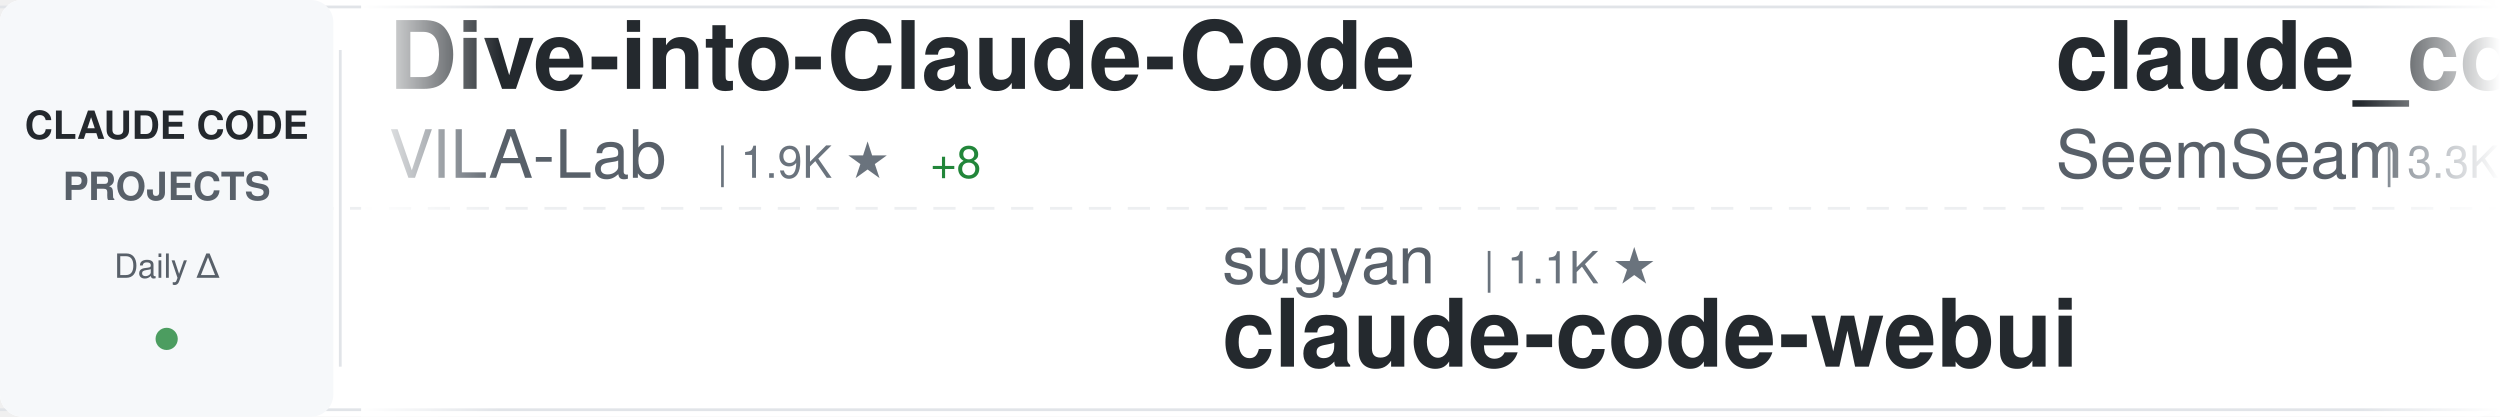
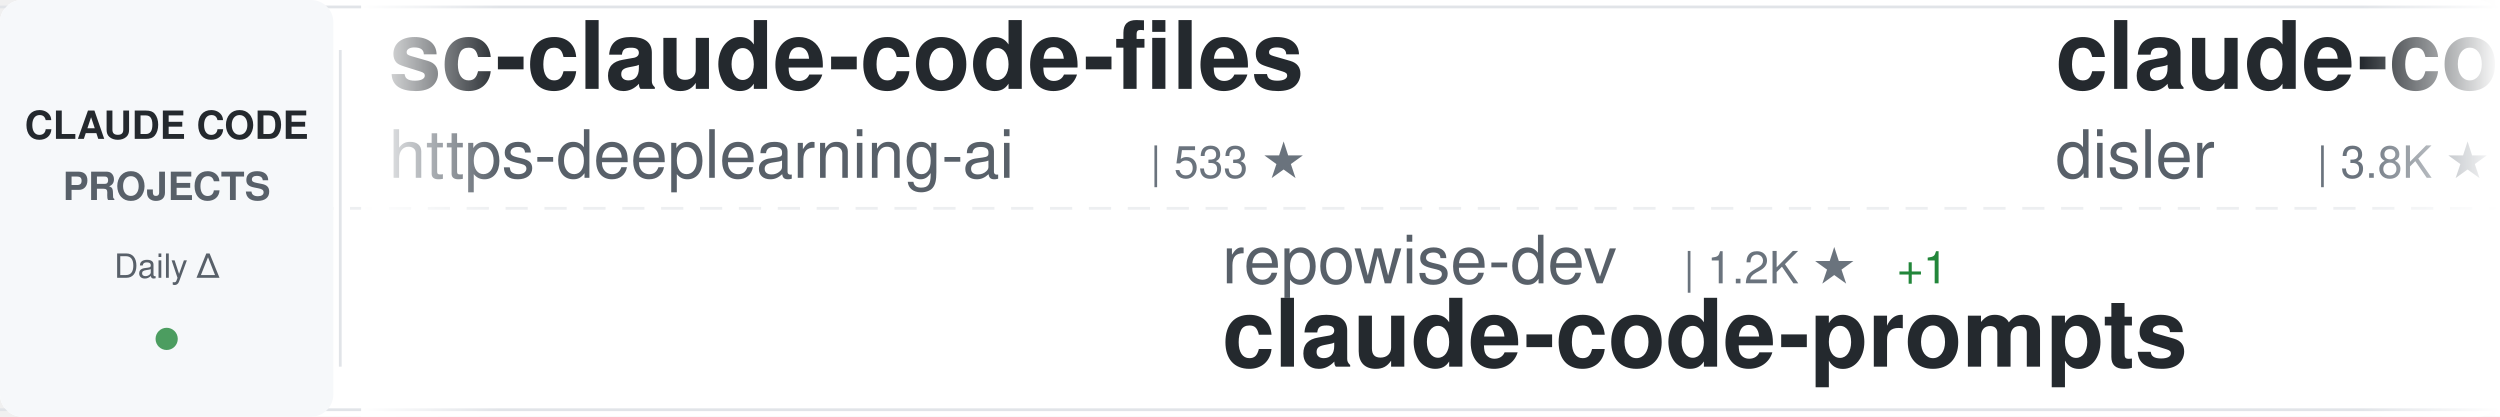
<svg xmlns="http://www.w3.org/2000/svg" width="900" height="150">
  <defs>
    <linearGradient id="awesomeLeftFade" x1="0%" y1="0%" x2="100%" y2="0%">
      <stop offset="0%" style="stop-color:#ffffff;stop-opacity:1" />
      <stop offset="100%" style="stop-color:#ffffff;stop-opacity:0" />
    </linearGradient>
    <linearGradient id="awesomeRightFade" x1="0%" y1="0%" x2="100%" y2="0%">
      <stop offset="0%" style="stop-color:#ffffff;stop-opacity:0" />
      <stop offset="100%" style="stop-color:#ffffff;stop-opacity:1" />
    </linearGradient>
  </defs>
  <rect width="900" height="150" fill="#ffffff" rx="8" />
  <rect x="0" y="2" width="900" height="1" fill="#e1e4e8" />
  <rect x="0" y="147" width="900" height="1" fill="#e1e4e8" />
  <line x1="0" y1="75" x2="900" y2="75" stroke="#e1e4e8" stroke-width="1" stroke-dasharray="8 6" opacity="0.6" />
  <rect x="0" y="0" width="120" height="150" fill="#f6f8fa" rx="8" />
  <text x="60" y="50" font-family="-apple-system, BlinkMacSystemFont, 'Segoe UI', Helvetica, Arial, sans-serif" font-size="14" font-weight="600" fill="#24292e" text-anchor="middle">CLAUDE CODE</text>
  <text x="60" y="72" font-family="-apple-system, BlinkMacSystemFont, 'Segoe UI', Helvetica, Arial, sans-serif" font-size="14" font-weight="600" fill="#586069" text-anchor="middle">PROJECTS</text>
  <text x="60" y="100" font-family="-apple-system, BlinkMacSystemFont, 'Segoe UI', Helvetica, Arial, sans-serif" font-size="12" font-weight="500" fill="#586069" text-anchor="middle">Daily Δ</text>
  <circle cx="60" cy="122" r="4" fill="#22863a" opacity="0.8" />
  <rect x="122" y="18" width="1" height="114" fill="#e1e4e8" />
  <clipPath id="awesomeTickerClip">
    <rect x="130" y="0" width="770" height="150" />
  </clipPath>
  <g clip-path="url(#awesomeTickerClip)">
    <g id="awesomeTickerItems">
      <animateTransform attributeName="transform" attributeType="XML" type="translate" from="0 0" to="-3000 0" dur="54s" repeatCount="indefinite" />
      <g transform="translate(0, 0)">
-         <text x="140" y="32" font-family="-apple-system, BlinkMacSystemFont, 'Segoe UI', Helvetica, Arial, sans-serif" font-size="34" font-weight="600" fill="#24292e">Dive-into-Claude-Code</text>
-         <text x="140" y="64" font-family="-apple-system, BlinkMacSystemFont, 'Segoe UI', Helvetica, Arial, sans-serif" font-size="24" font-weight="400" fill="#586069">VILA-Lab</text>
-         <text x="258" y="64" font-family="-apple-system, BlinkMacSystemFont, 'Segoe UI', Helvetica, Arial, sans-serif" font-size="16" font-weight="500" fill="#6a737d">| 1.9K ★</text>
-         <text x="335" y="64" font-family="-apple-system, BlinkMacSystemFont, 'Segoe UI', Helvetica, Arial, sans-serif" font-size="16" font-weight="500" fill="#22863a"> +8</text>
+         <text x="140" y="32" font-family="-apple-system, BlinkMacSystemFont, 'Segoe UI', Helvetica, Arial, sans-serif" font-size="34" font-weight="600" fill="#24292e">sc-claude-code-files</text>
+         <text x="140" y="64" font-family="-apple-system, BlinkMacSystemFont, 'Segoe UI', Helvetica, Arial, sans-serif" font-size="24" font-weight="400" fill="#586069">https-deeplearning-ai</text>
+         <text x="414" y="64" font-family="-apple-system, BlinkMacSystemFont, 'Segoe UI', Helvetica, Arial, sans-serif" font-size="16" font-weight="500" fill="#6a737d">| 533 ★</text>
      </g>
      <g transform="translate(300, 0)">
-         <text x="140" y="102" font-family="-apple-system, BlinkMacSystemFont, 'Segoe UI', Helvetica, Arial, sans-serif" font-size="24" font-weight="400" fill="#586069">sugyan</text>
-         <text x="234" y="102" font-family="-apple-system, BlinkMacSystemFont, 'Segoe UI', Helvetica, Arial, sans-serif" font-size="16" font-weight="500" fill="#6a737d">| 1.1K ★</text>
-         <text x="140" y="132" font-family="-apple-system, BlinkMacSystemFont, 'Segoe UI', Helvetica, Arial, sans-serif" font-size="34" font-weight="600" fill="#24292e">claude-code-webui</text>
+         <text x="140" y="102" font-family="-apple-system, BlinkMacSystemFont, 'Segoe UI', Helvetica, Arial, sans-serif" font-size="24" font-weight="400" fill="#586069">repowise-dev</text>
+         <text x="306" y="102" font-family="-apple-system, BlinkMacSystemFont, 'Segoe UI', Helvetica, Arial, sans-serif" font-size="16" font-weight="500" fill="#6a737d">| 1.2K ★</text>
+         <text x="383" y="102" font-family="-apple-system, BlinkMacSystemFont, 'Segoe UI', Helvetica, Arial, sans-serif" font-size="16" font-weight="500" fill="#22863a"> +1</text>
+         <text x="140" y="132" font-family="-apple-system, BlinkMacSystemFont, 'Segoe UI', Helvetica, Arial, sans-serif" font-size="34" font-weight="600" fill="#24292e">claude-code-prompts</text>
      </g>
      <g transform="translate(600, 0)">
-         <text x="140" y="32" font-family="-apple-system, BlinkMacSystemFont, 'Segoe UI', Helvetica, Arial, sans-serif" font-size="34" font-weight="600" fill="#24292e">claude_codex_bridge</text>
-         <text x="140" y="64" font-family="-apple-system, BlinkMacSystemFont, 'Segoe UI', Helvetica, Arial, sans-serif" font-size="24" font-weight="400" fill="#586069">SeemSeam</text>
-         <text x="258" y="64" font-family="-apple-system, BlinkMacSystemFont, 'Segoe UI', Helvetica, Arial, sans-serif" font-size="16" font-weight="500" fill="#6a737d">| 3.3K ★</text>
-         <text x="335" y="64" font-family="-apple-system, BlinkMacSystemFont, 'Segoe UI', Helvetica, Arial, sans-serif" font-size="16" font-weight="500" fill="#22863a"> +5</text>
+         <text x="140" y="32" font-family="-apple-system, BlinkMacSystemFont, 'Segoe UI', Helvetica, Arial, sans-serif" font-size="34" font-weight="600" fill="#24292e">claude-code-hooks-master...</text>
+         <text x="140" y="64" font-family="-apple-system, BlinkMacSystemFont, 'Segoe UI', Helvetica, Arial, sans-serif" font-size="24" font-weight="400" fill="#586069">disler</text>
+         <text x="234" y="64" font-family="-apple-system, BlinkMacSystemFont, 'Segoe UI', Helvetica, Arial, sans-serif" font-size="16" font-weight="500" fill="#6a737d">| 3.8K ★</text>
+         <text x="311" y="64" font-family="-apple-system, BlinkMacSystemFont, 'Segoe UI', Helvetica, Arial, sans-serif" font-size="16" font-weight="500" fill="#22863a"> +1</text>
      </g>
      <g transform="translate(900, 0)">
-         <text x="140" y="102" font-family="-apple-system, BlinkMacSystemFont, 'Segoe UI', Helvetica, Arial, sans-serif" font-size="24" font-weight="400" fill="#586069">fazxes</text>
-         <text x="234" y="102" font-family="-apple-system, BlinkMacSystemFont, 'Segoe UI', Helvetica, Arial, sans-serif" font-size="16" font-weight="500" fill="#6a737d">| 225 ★</text>
-         <text x="140" y="132" font-family="-apple-system, BlinkMacSystemFont, 'Segoe UI', Helvetica, Arial, sans-serif" font-size="34" font-weight="600" fill="#24292e">Claude-code</text>
+         <text x="140" y="102" font-family="-apple-system, BlinkMacSystemFont, 'Segoe UI', Helvetica, Arial, sans-serif" font-size="24" font-weight="400" fill="#586069">digitalsamba</text>
+         <text x="306" y="102" font-family="-apple-system, BlinkMacSystemFont, 'Segoe UI', Helvetica, Arial, sans-serif" font-size="16" font-weight="500" fill="#6a737d">| 1.8K ★</text>
+         <text x="383" y="102" font-family="-apple-system, BlinkMacSystemFont, 'Segoe UI', Helvetica, Arial, sans-serif" font-size="16" font-weight="500" fill="#22863a"> +3</text>
+         <text x="140" y="132" font-family="-apple-system, BlinkMacSystemFont, 'Segoe UI', Helvetica, Arial, sans-serif" font-size="34" font-weight="600" fill="#24292e">claude-code-video-toolki...</text>
      </g>
      <g transform="translate(1200, 0)">
-         <text x="140" y="32" font-family="-apple-system, BlinkMacSystemFont, 'Segoe UI', Helvetica, Arial, sans-serif" font-size="34" font-weight="600" fill="#24292e">claude-code-proxy</text>
-         <text x="140" y="64" font-family="-apple-system, BlinkMacSystemFont, 'Segoe UI', Helvetica, Arial, sans-serif" font-size="24" font-weight="400" fill="#586069">fuergaosi233</text>
-         <text x="306" y="64" font-family="-apple-system, BlinkMacSystemFont, 'Segoe UI', Helvetica, Arial, sans-serif" font-size="16" font-weight="500" fill="#6a737d">| 2.7K ★</text>
+         <text x="140" y="32" font-family="-apple-system, BlinkMacSystemFont, 'Segoe UI', Helvetica, Arial, sans-serif" font-size="34" font-weight="600" fill="#24292e">claude-code-webui</text>
+         <text x="140" y="64" font-family="-apple-system, BlinkMacSystemFont, 'Segoe UI', Helvetica, Arial, sans-serif" font-size="24" font-weight="400" fill="#586069">sugyan</text>
+         <text x="234" y="64" font-family="-apple-system, BlinkMacSystemFont, 'Segoe UI', Helvetica, Arial, sans-serif" font-size="16" font-weight="500" fill="#6a737d">| 1.1K ★</text>
+       </g>
+       <g transform="translate(1500, 0)">
+         <text x="140" y="102" font-family="-apple-system, BlinkMacSystemFont, 'Segoe UI', Helvetica, Arial, sans-serif" font-size="24" font-weight="400" fill="#586069">darcyegb</text>
+         <text x="258" y="102" font-family="-apple-system, BlinkMacSystemFont, 'Segoe UI', Helvetica, Arial, sans-serif" font-size="16" font-weight="500" fill="#6a737d">| 748 ★</text>
+         <text x="326" y="102" font-family="-apple-system, BlinkMacSystemFont, 'Segoe UI', Helvetica, Arial, sans-serif" font-size="16" font-weight="500" fill="#22863a"> +1</text>
+         <text x="140" y="132" font-family="-apple-system, BlinkMacSystemFont, 'Segoe UI', Helvetica, Arial, sans-serif" font-size="34" font-weight="600" fill="#24292e">ClaudeCodeAgents</text>
+       </g>
+       <g transform="translate(1800, 0)">
+         <text x="140" y="32" font-family="-apple-system, BlinkMacSystemFont, 'Segoe UI', Helvetica, Arial, sans-serif" font-size="34" font-weight="600" fill="#24292e">claude-code-pm-course</text>
+         <text x="140" y="64" font-family="-apple-system, BlinkMacSystemFont, 'Segoe UI', Helvetica, Arial, sans-serif" font-size="24" font-weight="400" fill="#586069">carlvellotti</text>
+         <text x="306" y="64" font-family="-apple-system, BlinkMacSystemFont, 'Segoe UI', Helvetica, Arial, sans-serif" font-size="16" font-weight="500" fill="#6a737d">| 2.1K ★</text>
        <text x="383" y="64" font-family="-apple-system, BlinkMacSystemFont, 'Segoe UI', Helvetica, Arial, sans-serif" font-size="16" font-weight="500" fill="#22863a"> +3</text>
      </g>
-       <g transform="translate(1500, 0)">
-         <text x="140" y="102" font-family="-apple-system, BlinkMacSystemFont, 'Segoe UI', Helvetica, Arial, sans-serif" font-size="24" font-weight="400" fill="#586069">nicedreamzapp</text>
-         <text x="318" y="102" font-family="-apple-system, BlinkMacSystemFont, 'Segoe UI', Helvetica, Arial, sans-serif" font-size="16" font-weight="500" fill="#6a737d">| 2.9K ★</text>
-         <text x="395" y="102" font-family="-apple-system, BlinkMacSystemFont, 'Segoe UI', Helvetica, Arial, sans-serif" font-size="16" font-weight="500" fill="#22863a"> +1</text>
-         <text x="140" y="132" font-family="-apple-system, BlinkMacSystemFont, 'Segoe UI', Helvetica, Arial, sans-serif" font-size="34" font-weight="600" fill="#24292e">claude-code-local</text>
-       </g>
-       <g transform="translate(1800, 0)">
-         <text x="140" y="32" font-family="-apple-system, BlinkMacSystemFont, 'Segoe UI', Helvetica, Arial, sans-serif" font-size="34" font-weight="600" fill="#24292e">Claude-Code-Game-Studios</text>
-         <text x="140" y="64" font-family="-apple-system, BlinkMacSystemFont, 'Segoe UI', Helvetica, Arial, sans-serif" font-size="24" font-weight="400" fill="#586069">Donchitos</text>
-         <text x="270" y="64" font-family="-apple-system, BlinkMacSystemFont, 'Segoe UI', Helvetica, Arial, sans-serif" font-size="16" font-weight="500" fill="#6a737d">| 23.0K ★</text>
-         <text x="356" y="64" font-family="-apple-system, BlinkMacSystemFont, 'Segoe UI', Helvetica, Arial, sans-serif" font-size="16" font-weight="500" fill="#22863a"> +49</text>
-       </g>
      <g transform="translate(2100, 0)">
-         <text x="140" y="102" font-family="-apple-system, BlinkMacSystemFont, 'Segoe UI', Helvetica, Arial, sans-serif" font-size="24" font-weight="400" fill="#586069">oboard</text>
-         <text x="234" y="102" font-family="-apple-system, BlinkMacSystemFont, 'Segoe UI', Helvetica, Arial, sans-serif" font-size="16" font-weight="500" fill="#6a737d">| 3.3K ★</text>
-         <text x="311" y="102" font-family="-apple-system, BlinkMacSystemFont, 'Segoe UI', Helvetica, Arial, sans-serif" font-size="16" font-weight="500" fill="#22863a"> +1</text>
-         <text x="140" y="132" font-family="-apple-system, BlinkMacSystemFont, 'Segoe UI', Helvetica, Arial, sans-serif" font-size="34" font-weight="600" fill="#24292e">claude-code-rev</text>
+         <text x="140" y="102" font-family="-apple-system, BlinkMacSystemFont, 'Segoe UI', Helvetica, Arial, sans-serif" font-size="24" font-weight="400" fill="#586069">alejandrobalderas</text>
+         <text x="366" y="102" font-family="-apple-system, BlinkMacSystemFont, 'Segoe UI', Helvetica, Arial, sans-serif" font-size="16" font-weight="500" fill="#6a737d">| 2.7K ★</text>
+         <text x="443" y="102" font-family="-apple-system, BlinkMacSystemFont, 'Segoe UI', Helvetica, Arial, sans-serif" font-size="16" font-weight="500" fill="#22863a"> +6</text>
+         <text x="140" y="132" font-family="-apple-system, BlinkMacSystemFont, 'Segoe UI', Helvetica, Arial, sans-serif" font-size="34" font-weight="600" fill="#24292e">claude-code-from-source</text>
      </g>
      <g transform="translate(2400, 0)">
-         <text x="140" y="32" font-family="-apple-system, BlinkMacSystemFont, 'Segoe UI', Helvetica, Arial, sans-serif" font-size="34" font-weight="600" fill="#24292e">pi-vs-claude-code</text>
-         <text x="140" y="64" font-family="-apple-system, BlinkMacSystemFont, 'Segoe UI', Helvetica, Arial, sans-serif" font-size="24" font-weight="400" fill="#586069">disler</text>
-         <text x="234" y="64" font-family="-apple-system, BlinkMacSystemFont, 'Segoe UI', Helvetica, Arial, sans-serif" font-size="16" font-weight="500" fill="#6a737d">| 1.5K ★</text>
-         <text x="311" y="64" font-family="-apple-system, BlinkMacSystemFont, 'Segoe UI', Helvetica, Arial, sans-serif" font-size="16" font-weight="500" fill="#22863a"> +6</text>
+         <text x="140" y="32" font-family="-apple-system, BlinkMacSystemFont, 'Segoe UI', Helvetica, Arial, sans-serif" font-size="34" font-weight="600" fill="#24292e">claude-code-source</text>
+         <text x="140" y="64" font-family="-apple-system, BlinkMacSystemFont, 'Segoe UI', Helvetica, Arial, sans-serif" font-size="24" font-weight="400" fill="#586069">JrCx7scC</text>
+         <text x="258" y="64" font-family="-apple-system, BlinkMacSystemFont, 'Segoe UI', Helvetica, Arial, sans-serif" font-size="16" font-weight="500" fill="#6a737d">| 371 ★</text>
      </g>
      <g transform="translate(2700, 0)">
-         <text x="140" y="102" font-family="-apple-system, BlinkMacSystemFont, 'Segoe UI', Helvetica, Arial, sans-serif" font-size="24" font-weight="400" fill="#586069">AICoderTudou</text>
-         <text x="306" y="102" font-family="-apple-system, BlinkMacSystemFont, 'Segoe UI', Helvetica, Arial, sans-serif" font-size="16" font-weight="500" fill="#6a737d">| 498 ★</text>
-         <text x="140" y="132" font-family="-apple-system, BlinkMacSystemFont, 'Segoe UI', Helvetica, Arial, sans-serif" font-size="34" font-weight="600" fill="#24292e">claude-code-tudou</text>
+         <text x="140" y="102" font-family="-apple-system, BlinkMacSystemFont, 'Segoe UI', Helvetica, Arial, sans-serif" font-size="24" font-weight="400" fill="#586069">centminmod</text>
+         <text x="282" y="102" font-family="-apple-system, BlinkMacSystemFont, 'Segoe UI', Helvetica, Arial, sans-serif" font-size="16" font-weight="500" fill="#6a737d">| 2.5K ★</text>
+         <text x="359" y="102" font-family="-apple-system, BlinkMacSystemFont, 'Segoe UI', Helvetica, Arial, sans-serif" font-size="16" font-weight="500" fill="#22863a"> +1</text>
+         <text x="140" y="132" font-family="-apple-system, BlinkMacSystemFont, 'Segoe UI', Helvetica, Arial, sans-serif" font-size="34" font-weight="600" fill="#24292e">my-claude-code-setup</text>
      </g>
      <g transform="translate(3000, 0)">
-         <text x="140" y="32" font-family="-apple-system, BlinkMacSystemFont, 'Segoe UI', Helvetica, Arial, sans-serif" font-size="34" font-weight="600" fill="#24292e">Dive-into-Claude-Code</text>
-         <text x="140" y="64" font-family="-apple-system, BlinkMacSystemFont, 'Segoe UI', Helvetica, Arial, sans-serif" font-size="24" font-weight="400" fill="#586069">VILA-Lab</text>
-         <text x="258" y="64" font-family="-apple-system, BlinkMacSystemFont, 'Segoe UI', Helvetica, Arial, sans-serif" font-size="16" font-weight="500" fill="#6a737d">| 1.9K ★</text>
-         <text x="335" y="64" font-family="-apple-system, BlinkMacSystemFont, 'Segoe UI', Helvetica, Arial, sans-serif" font-size="16" font-weight="500" fill="#22863a"> +8</text>
+         <text x="140" y="32" font-family="-apple-system, BlinkMacSystemFont, 'Segoe UI', Helvetica, Arial, sans-serif" font-size="34" font-weight="600" fill="#24292e">sc-claude-code-files</text>
+         <text x="140" y="64" font-family="-apple-system, BlinkMacSystemFont, 'Segoe UI', Helvetica, Arial, sans-serif" font-size="24" font-weight="400" fill="#586069">https-deeplearning-ai</text>
+         <text x="414" y="64" font-family="-apple-system, BlinkMacSystemFont, 'Segoe UI', Helvetica, Arial, sans-serif" font-size="16" font-weight="500" fill="#6a737d">| 533 ★</text>
      </g>
      <g transform="translate(3300, 0)">
-         <text x="140" y="102" font-family="-apple-system, BlinkMacSystemFont, 'Segoe UI', Helvetica, Arial, sans-serif" font-size="24" font-weight="400" fill="#586069">sugyan</text>
-         <text x="234" y="102" font-family="-apple-system, BlinkMacSystemFont, 'Segoe UI', Helvetica, Arial, sans-serif" font-size="16" font-weight="500" fill="#6a737d">| 1.1K ★</text>
-         <text x="140" y="132" font-family="-apple-system, BlinkMacSystemFont, 'Segoe UI', Helvetica, Arial, sans-serif" font-size="34" font-weight="600" fill="#24292e">claude-code-webui</text>
+         <text x="140" y="102" font-family="-apple-system, BlinkMacSystemFont, 'Segoe UI', Helvetica, Arial, sans-serif" font-size="24" font-weight="400" fill="#586069">repowise-dev</text>
+         <text x="306" y="102" font-family="-apple-system, BlinkMacSystemFont, 'Segoe UI', Helvetica, Arial, sans-serif" font-size="16" font-weight="500" fill="#6a737d">| 1.2K ★</text>
+         <text x="383" y="102" font-family="-apple-system, BlinkMacSystemFont, 'Segoe UI', Helvetica, Arial, sans-serif" font-size="16" font-weight="500" fill="#22863a"> +1</text>
+         <text x="140" y="132" font-family="-apple-system, BlinkMacSystemFont, 'Segoe UI', Helvetica, Arial, sans-serif" font-size="34" font-weight="600" fill="#24292e">claude-code-prompts</text>
      </g>
      <g transform="translate(3600, 0)">
-         <text x="140" y="32" font-family="-apple-system, BlinkMacSystemFont, 'Segoe UI', Helvetica, Arial, sans-serif" font-size="34" font-weight="600" fill="#24292e">claude_codex_bridge</text>
-         <text x="140" y="64" font-family="-apple-system, BlinkMacSystemFont, 'Segoe UI', Helvetica, Arial, sans-serif" font-size="24" font-weight="400" fill="#586069">SeemSeam</text>
-         <text x="258" y="64" font-family="-apple-system, BlinkMacSystemFont, 'Segoe UI', Helvetica, Arial, sans-serif" font-size="16" font-weight="500" fill="#6a737d">| 3.3K ★</text>
-         <text x="335" y="64" font-family="-apple-system, BlinkMacSystemFont, 'Segoe UI', Helvetica, Arial, sans-serif" font-size="16" font-weight="500" fill="#22863a"> +5</text>
+         <text x="140" y="32" font-family="-apple-system, BlinkMacSystemFont, 'Segoe UI', Helvetica, Arial, sans-serif" font-size="34" font-weight="600" fill="#24292e">claude-code-hooks-master...</text>
+         <text x="140" y="64" font-family="-apple-system, BlinkMacSystemFont, 'Segoe UI', Helvetica, Arial, sans-serif" font-size="24" font-weight="400" fill="#586069">disler</text>
+         <text x="234" y="64" font-family="-apple-system, BlinkMacSystemFont, 'Segoe UI', Helvetica, Arial, sans-serif" font-size="16" font-weight="500" fill="#6a737d">| 3.8K ★</text>
+         <text x="311" y="64" font-family="-apple-system, BlinkMacSystemFont, 'Segoe UI', Helvetica, Arial, sans-serif" font-size="16" font-weight="500" fill="#22863a"> +1</text>
      </g>
      <g transform="translate(3900, 0)">
-         <text x="140" y="102" font-family="-apple-system, BlinkMacSystemFont, 'Segoe UI', Helvetica, Arial, sans-serif" font-size="24" font-weight="400" fill="#586069">fazxes</text>
-         <text x="234" y="102" font-family="-apple-system, BlinkMacSystemFont, 'Segoe UI', Helvetica, Arial, sans-serif" font-size="16" font-weight="500" fill="#6a737d">| 225 ★</text>
-         <text x="140" y="132" font-family="-apple-system, BlinkMacSystemFont, 'Segoe UI', Helvetica, Arial, sans-serif" font-size="34" font-weight="600" fill="#24292e">Claude-code</text>
+         <text x="140" y="102" font-family="-apple-system, BlinkMacSystemFont, 'Segoe UI', Helvetica, Arial, sans-serif" font-size="24" font-weight="400" fill="#586069">digitalsamba</text>
+         <text x="306" y="102" font-family="-apple-system, BlinkMacSystemFont, 'Segoe UI', Helvetica, Arial, sans-serif" font-size="16" font-weight="500" fill="#6a737d">| 1.8K ★</text>
+         <text x="383" y="102" font-family="-apple-system, BlinkMacSystemFont, 'Segoe UI', Helvetica, Arial, sans-serif" font-size="16" font-weight="500" fill="#22863a"> +3</text>
+         <text x="140" y="132" font-family="-apple-system, BlinkMacSystemFont, 'Segoe UI', Helvetica, Arial, sans-serif" font-size="34" font-weight="600" fill="#24292e">claude-code-video-toolki...</text>
      </g>
    </g>
  </g>
  <rect x="130" y="0" width="50" height="150" fill="url(#awesomeLeftFade)" />
  <rect x="850" y="0" width="50" height="150" fill="url(#awesomeRightFade)" />
</svg>
